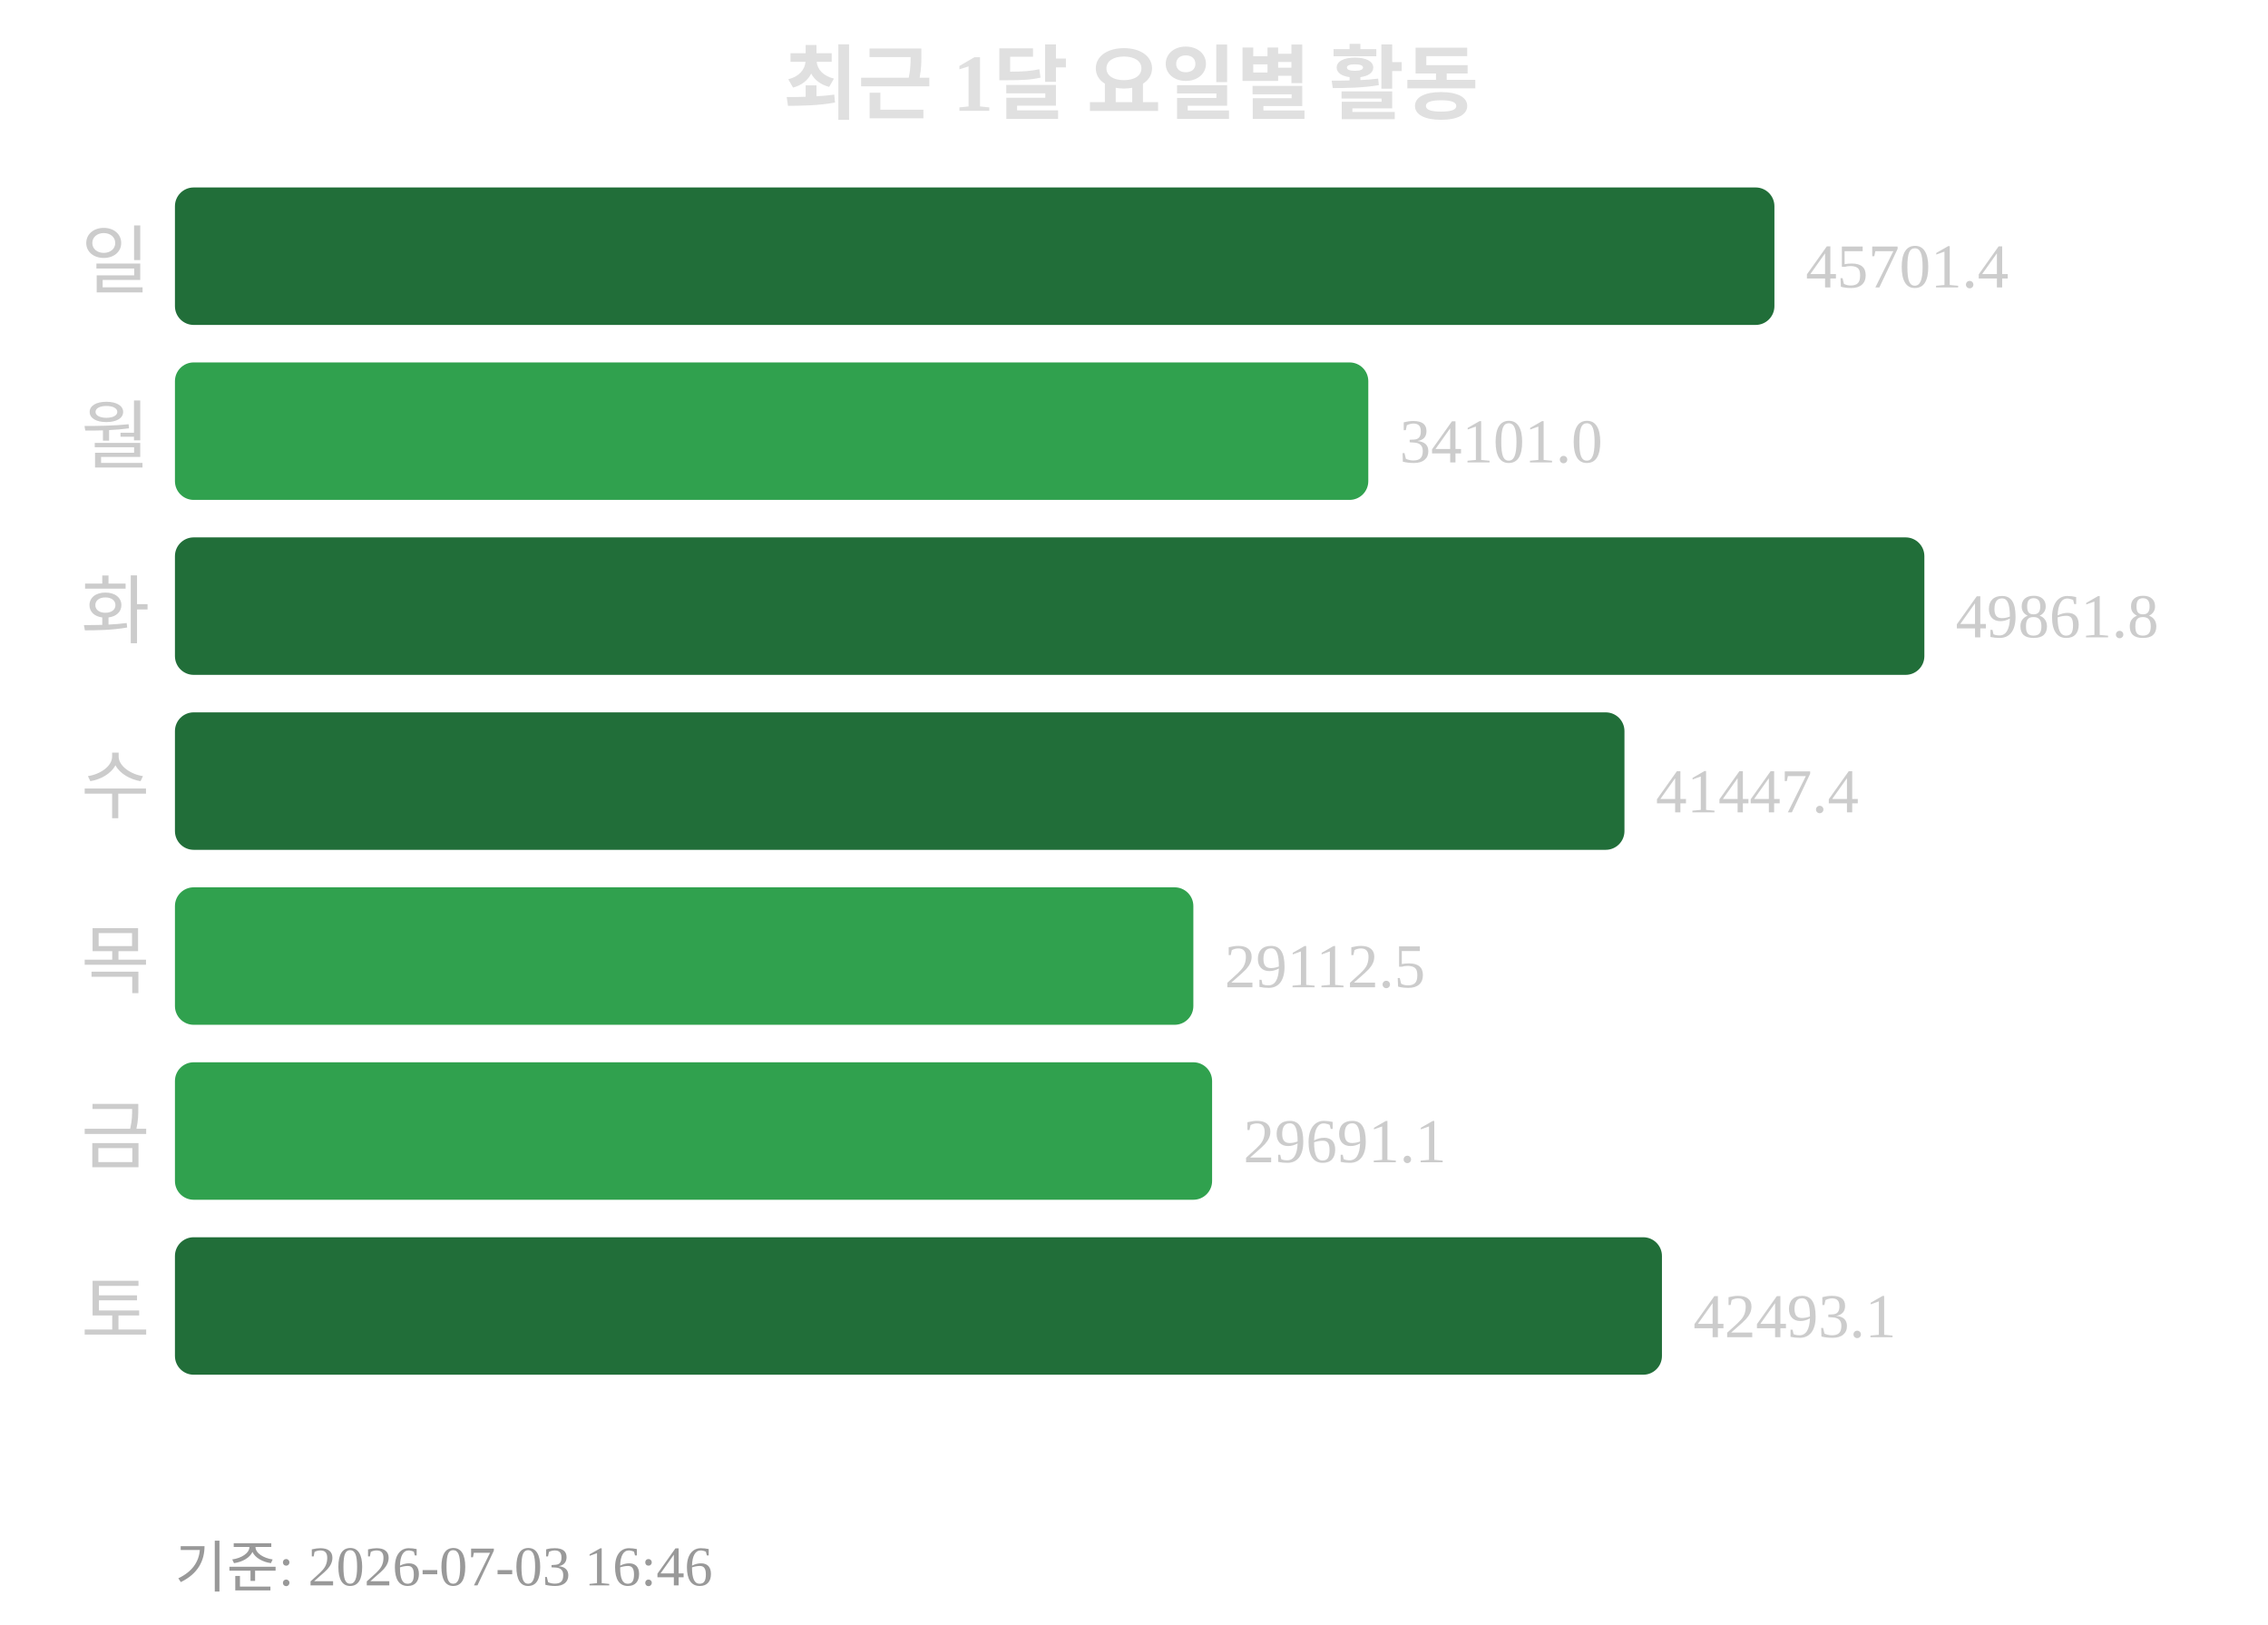
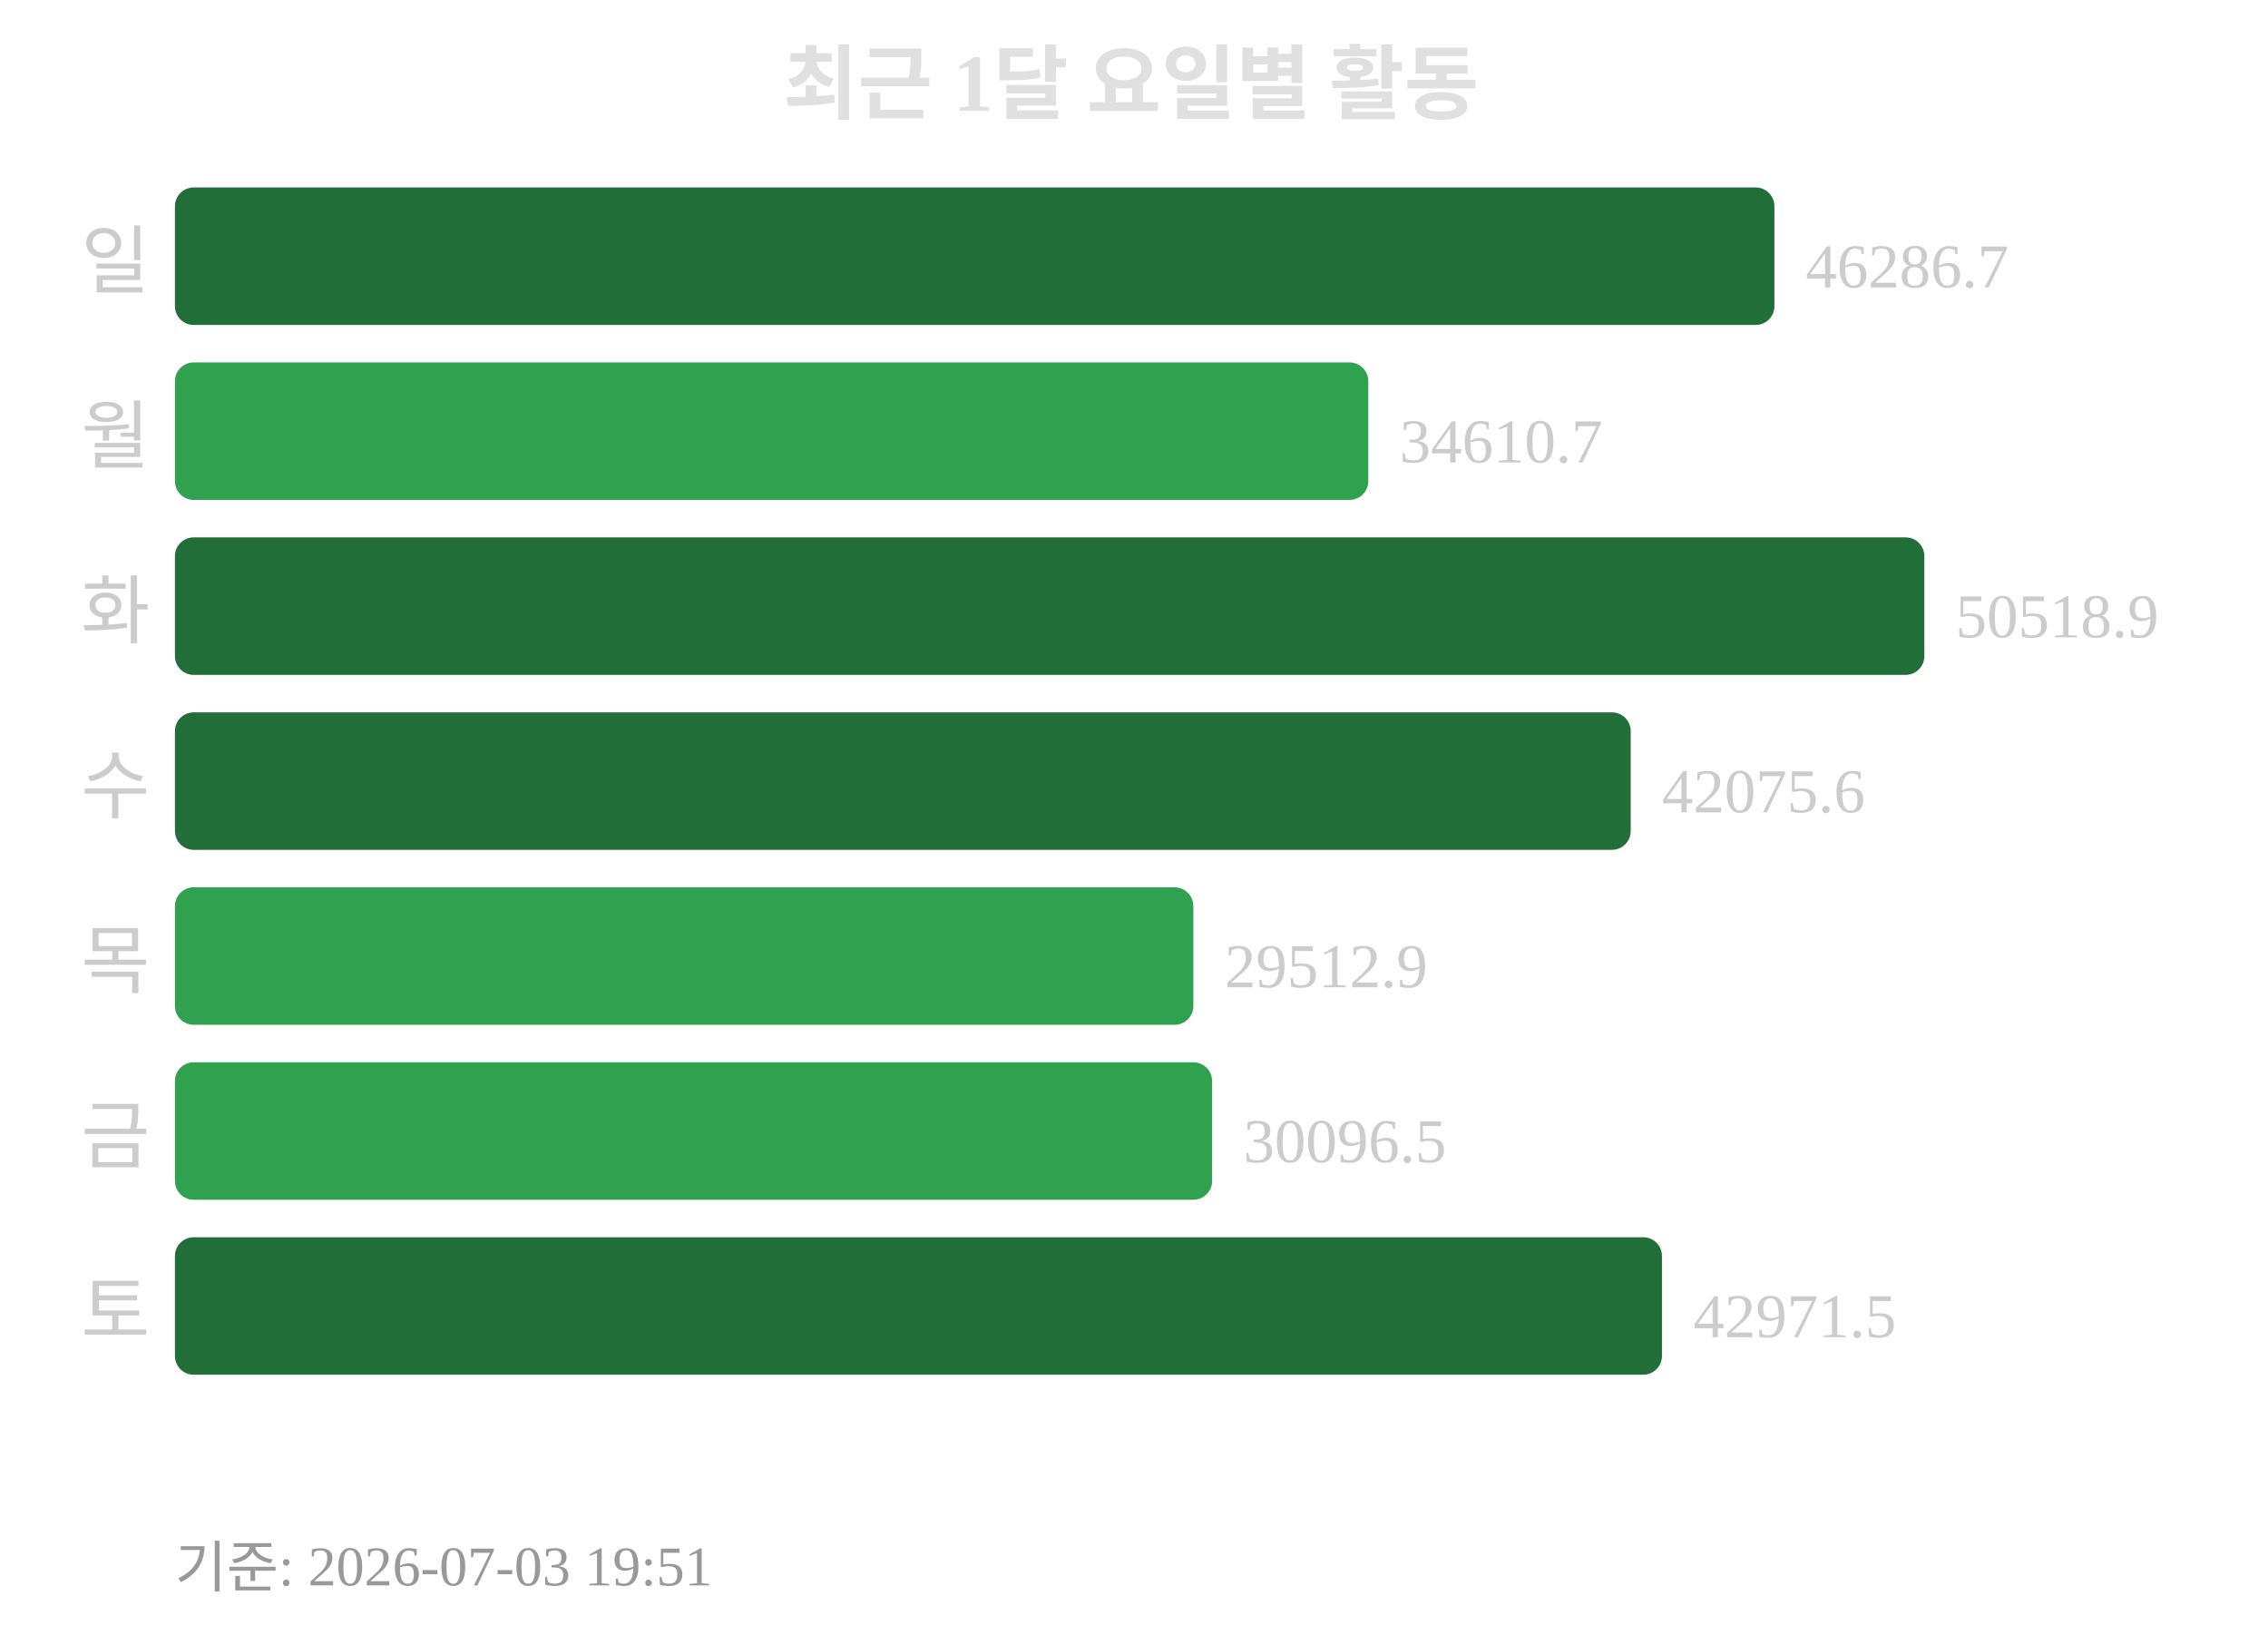
<svg xmlns="http://www.w3.org/2000/svg" width="363" height="260">
  <text x="181" y="18" text-anchor="middle" font-size="13" font-weight="bold" fill="#e0e0e0">최근 1달 요일별 활동</text>
  <text x="24" y="46" text-anchor="end" font-size="12" fill="#cccccc">일</text>
  <rect x="28" y="30" width="256" height="22" rx="3" fill="#216e39" />
-   <text x="289" y="46" font-size="10" fill="#cccccc">45701.4</text>
+   <text x="289" y="46" font-size="10" fill="#cccccc">46286.7</text>
  <text x="24" y="74" text-anchor="end" font-size="12" fill="#cccccc">월</text>
  <rect x="28" y="58" width="191" height="22" rx="3" fill="#30a14e" />
-   <text x="224" y="74" font-size="10" fill="#cccccc">34101.0</text>
+   <text x="224" y="74" font-size="10" fill="#cccccc">34610.7</text>
  <text x="24" y="102" text-anchor="end" font-size="12" fill="#cccccc">화</text>
  <rect x="28" y="86" width="280" height="22" rx="3" fill="#216e39" />
-   <text x="313" y="102" font-size="10" fill="#cccccc">49861.8</text>
+   <text x="313" y="102" font-size="10" fill="#cccccc">50518.9</text>
  <text x="24" y="130" text-anchor="end" font-size="12" fill="#cccccc">수</text>
-   <rect x="28" y="114" width="232" height="22" rx="3" fill="#216e39" />
-   <text x="265" y="130" font-size="10" fill="#cccccc">41447.4</text>
+   <rect x="28" y="114" width="233" height="22" rx="3" fill="#216e39" />
+   <text x="266" y="130" font-size="10" fill="#cccccc">42075.6</text>
  <text x="24" y="158" text-anchor="end" font-size="12" fill="#cccccc">목</text>
  <rect x="28" y="142" width="163" height="22" rx="3" fill="#30a14e" />
-   <text x="196" y="158" font-size="10" fill="#cccccc">29112.5</text>
+   <text x="196" y="158" font-size="10" fill="#cccccc">29512.9</text>
  <text x="24" y="186" text-anchor="end" font-size="12" fill="#cccccc">금</text>
  <rect x="28" y="170" width="166" height="22" rx="3" fill="#30a14e" />
-   <text x="199" y="186" font-size="10" fill="#cccccc">29691.1</text>
+   <text x="199" y="186" font-size="10" fill="#cccccc">30096.5</text>
  <text x="24" y="214" text-anchor="end" font-size="12" fill="#cccccc">토</text>
  <rect x="28" y="198" width="238" height="22" rx="3" fill="#216e39" />
-   <text x="271" y="214" font-size="10" fill="#cccccc">42493.1</text>
-   <text x="28" y="254" font-size="9" fill="#999999">기준: 2026-07-03 16:46</text>
+   <text x="271" y="214" font-size="10" fill="#cccccc">42971.5</text>
+   <text x="28" y="254" font-size="9" fill="#999999">기준: 2026-07-03 19:51</text>
</svg>
